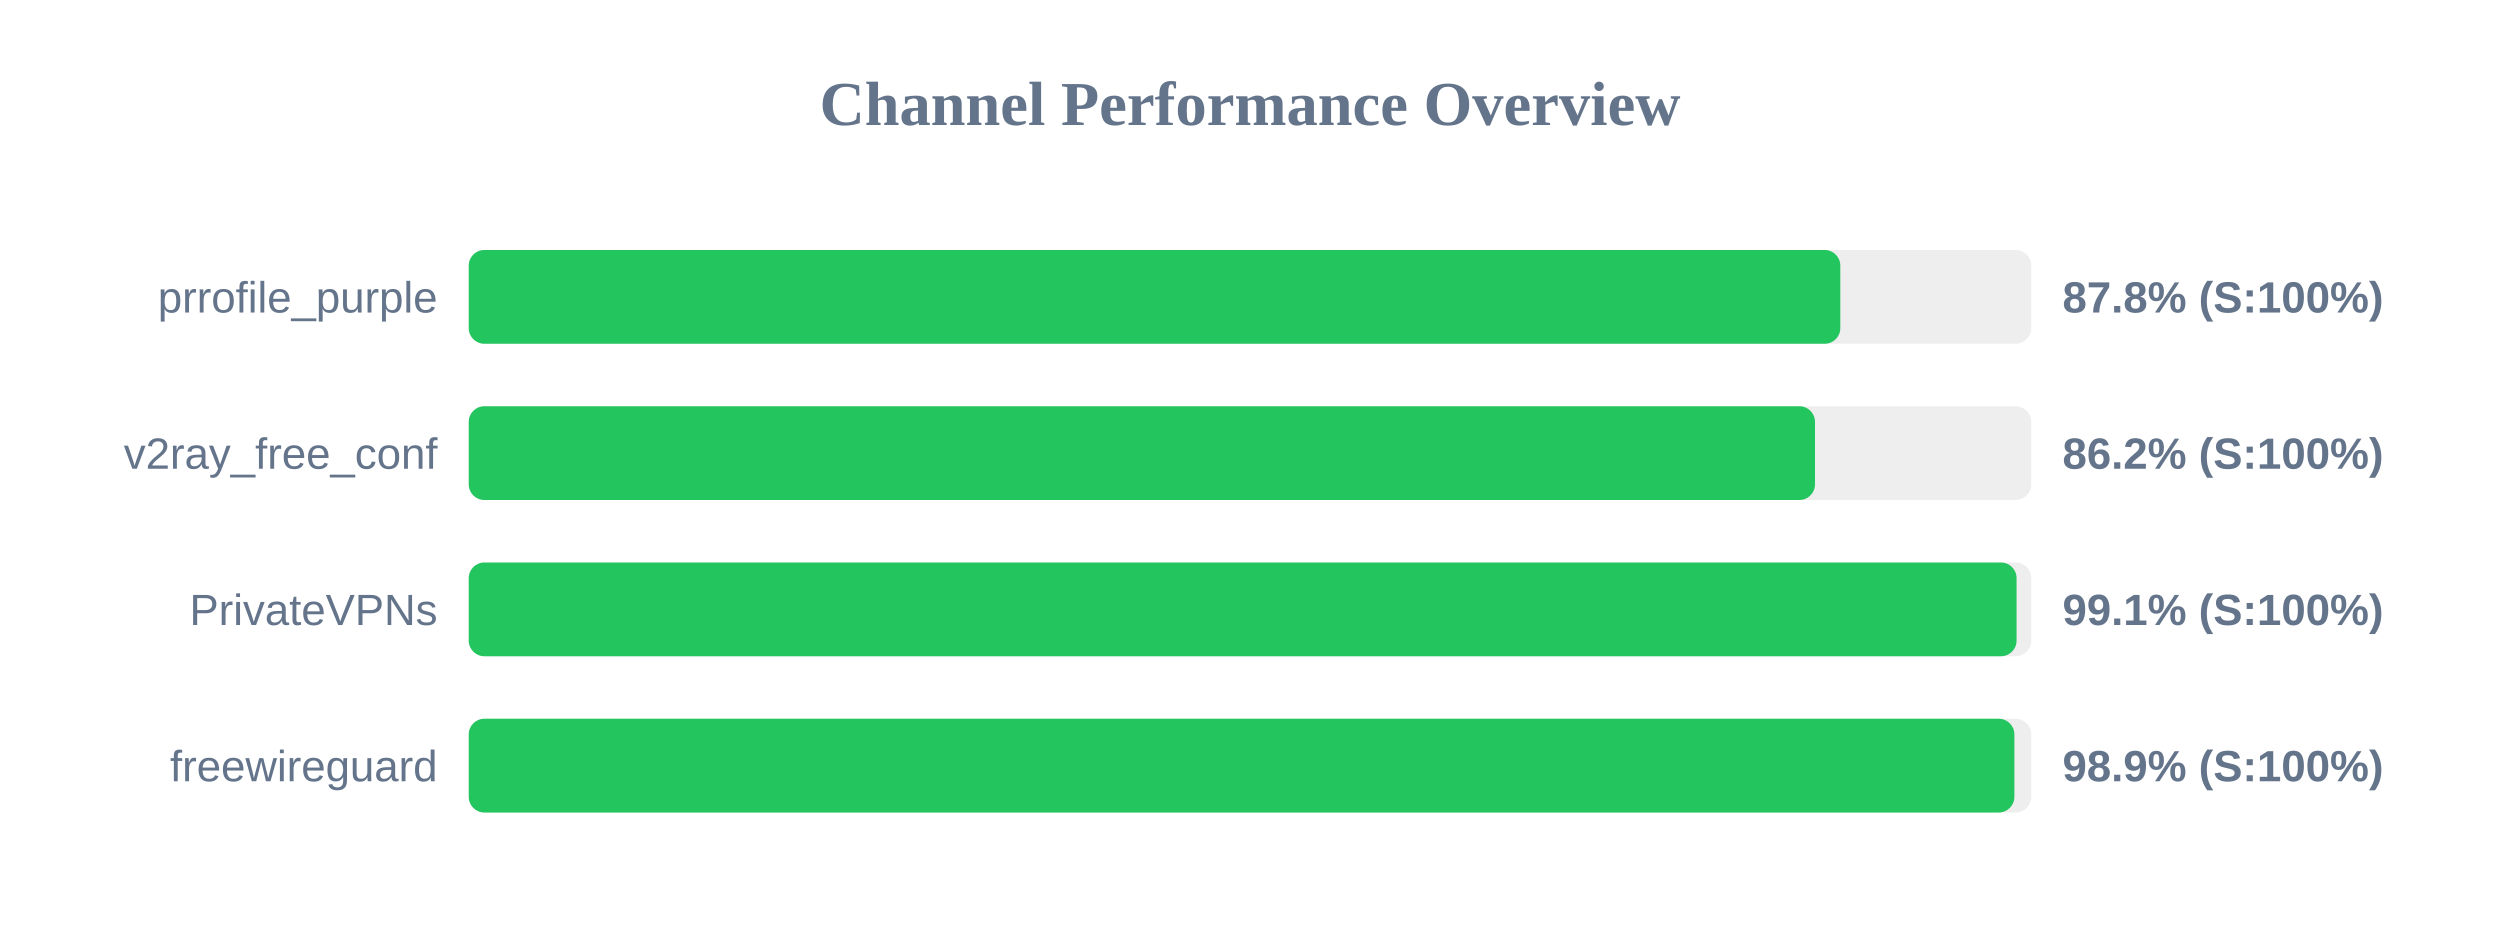
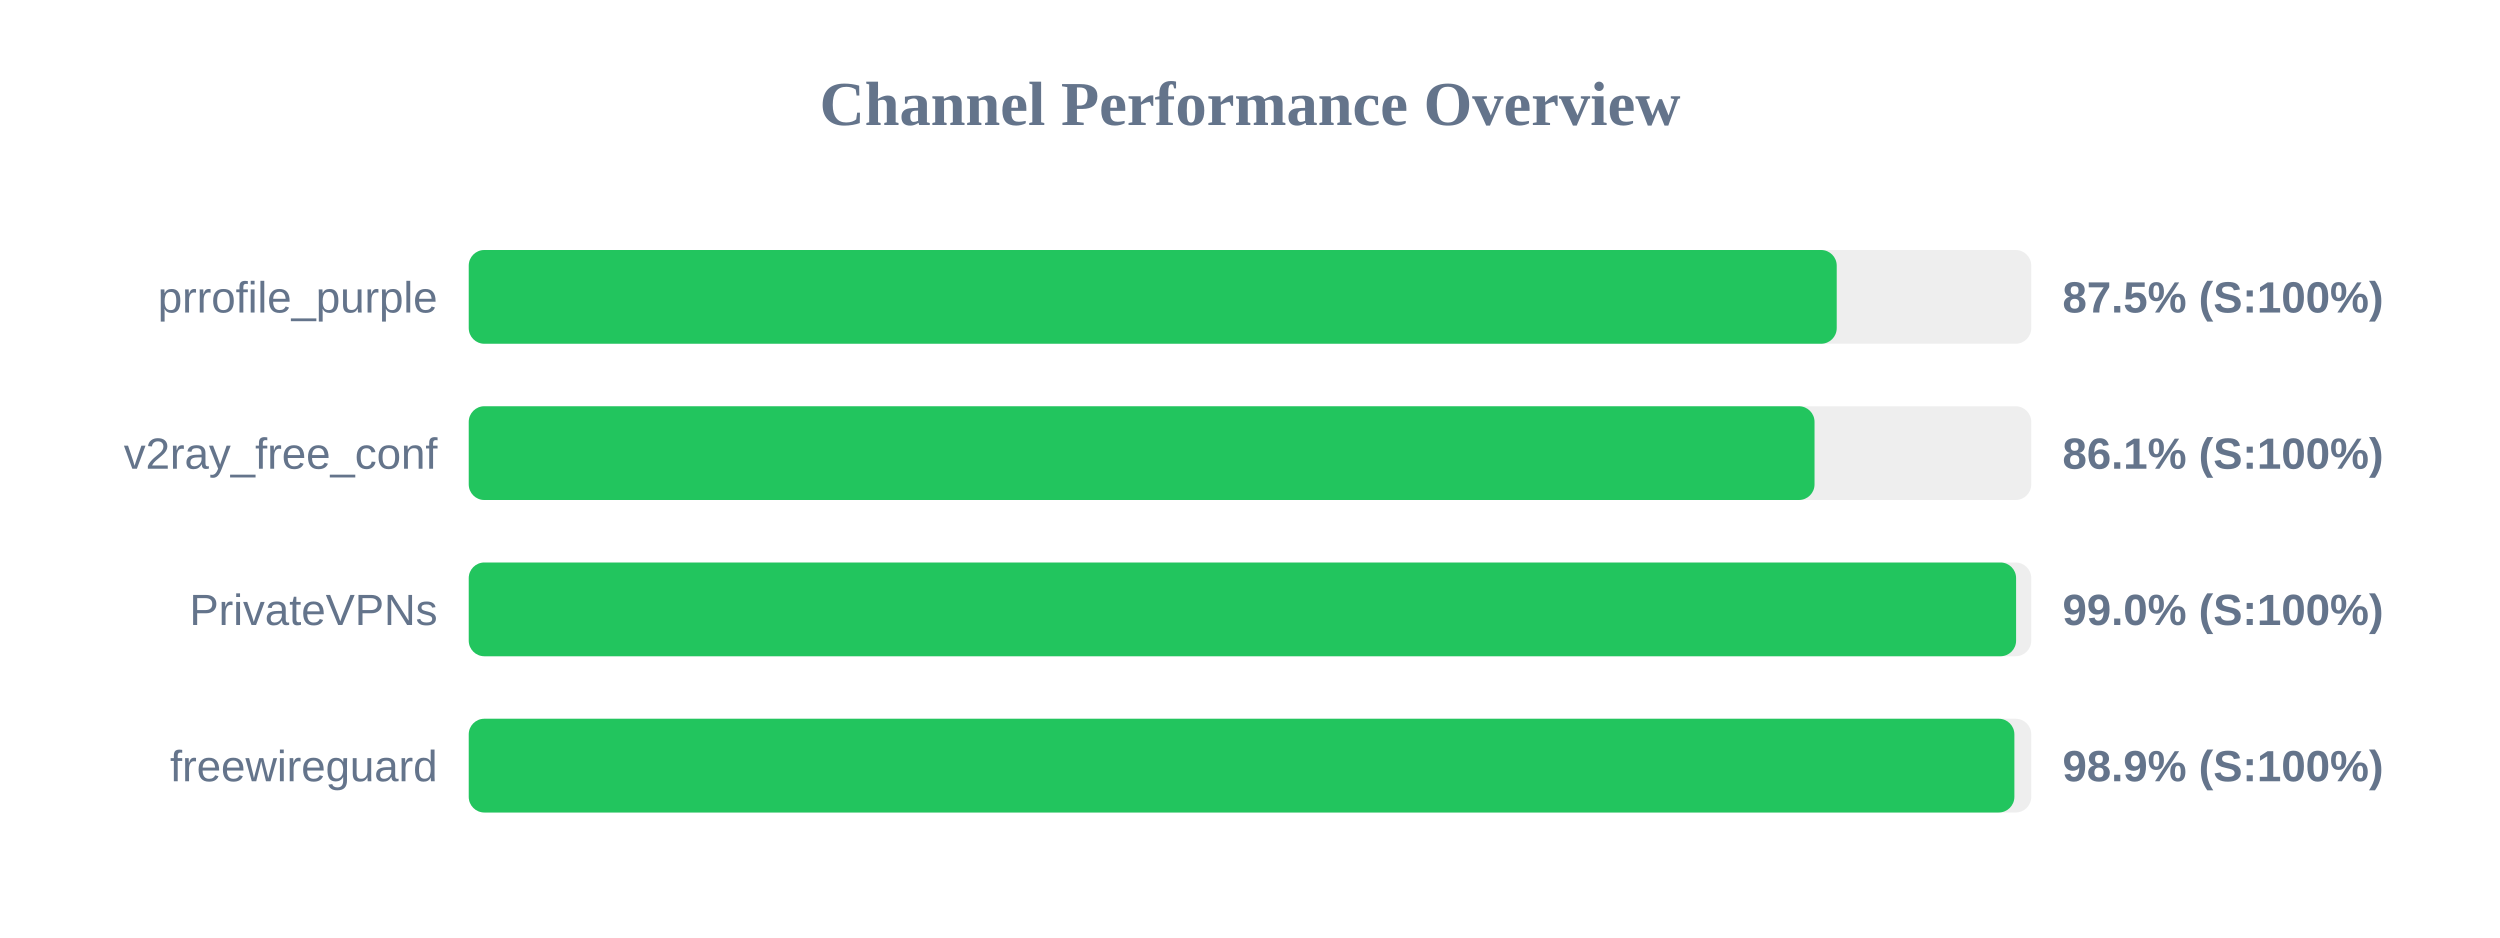
<svg xmlns="http://www.w3.org/2000/svg" width="800" height="300" version="1.1">
  <style>
        .row { font: 14px Arial; fill: #64748b; }
        .score { font: bold 14px Arial; fill: #64748b; }
    </style>
  <text x="400" y="40" text-anchor="middle" font-size="20px" font-weight="bold" fill="#64748b">Channel Performance Overview</text>
  <rect x="150" y="80" width="500" height="30" fill="#eee" rx="5" />
-   <rect x="150" y="80" width="438.9" height="30" fill="#22c55e" rx="5" />
+   <rect x="150" y="80" width="437.75" height="30" fill="#22c55e" rx="5" />
  <text x="140" y="100" text-anchor="end" class="row">prrofile_purple</text>
-   <text x="660" y="100" text-anchor="start" class="score">87.8% (S:100%)</text>
+   <text x="660" y="100" text-anchor="start" class="score">87.5% (S:100%)</text>
  <rect x="150" y="130" width="500" height="30" fill="#eee" rx="5" />
-   <rect x="150" y="130" width="430.8" height="30" fill="#22c55e" rx="5" />
+   <rect x="150" y="130" width="430.65" height="30" fill="#22c55e" rx="5" />
  <text x="140" y="150" text-anchor="end" class="row">v2ray_free_conf</text>
-   <text x="660" y="150" text-anchor="start" class="score">86.2% (S:100%)</text>
+   <text x="660" y="150" text-anchor="start" class="score">86.1% (S:100%)</text>
  <rect x="150" y="180" width="500" height="30" fill="#eee" rx="5" />
-   <rect x="150" y="180" width="495.3" height="30" fill="#22c55e" rx="5" />
+   <rect x="150" y="180" width="495.15" height="30" fill="#22c55e" rx="5" />
  <text x="140" y="200" text-anchor="end" class="row">PrivateVPNs</text>
-   <text x="660" y="200" text-anchor="start" class="score">99.1% (S:100%)</text>
+   <text x="660" y="200" text-anchor="start" class="score">99.0% (S:100%)</text>
  <rect x="150" y="230" width="500" height="30" fill="#eee" rx="5" />
  <rect x="150" y="230" width="494.6" height="30" fill="#22c55e" rx="5" />
  <text x="140" y="250" text-anchor="end" class="row">freewireguard</text>
  <text x="660" y="250" text-anchor="start" class="score">98.9% (S:100%)</text>
</svg>
